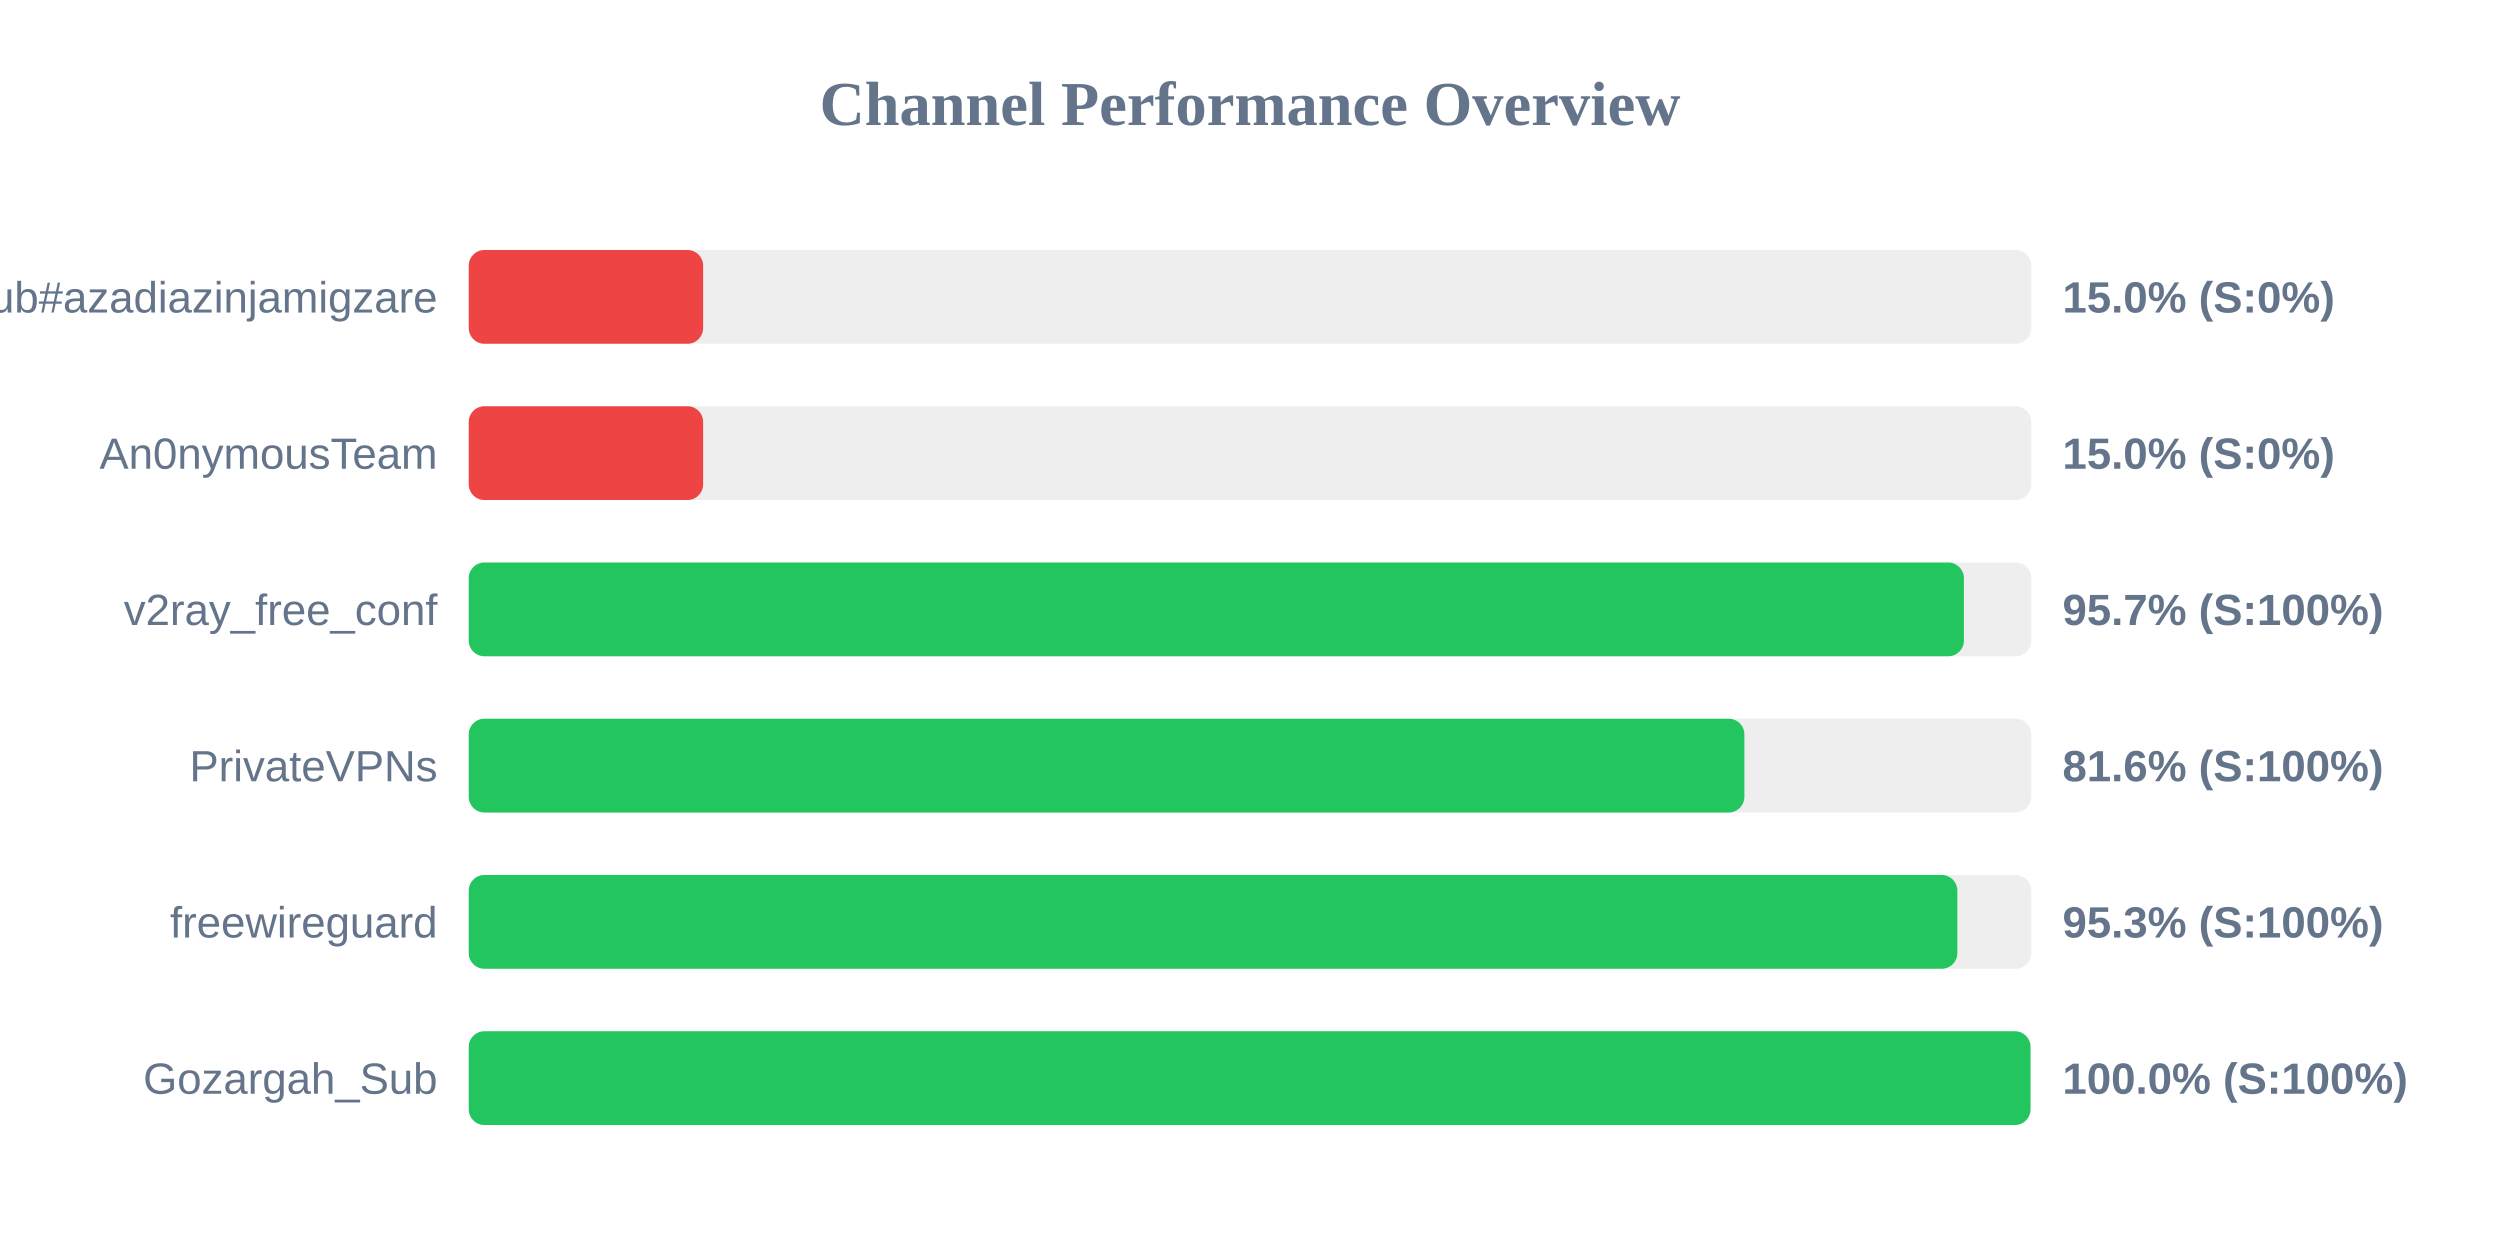
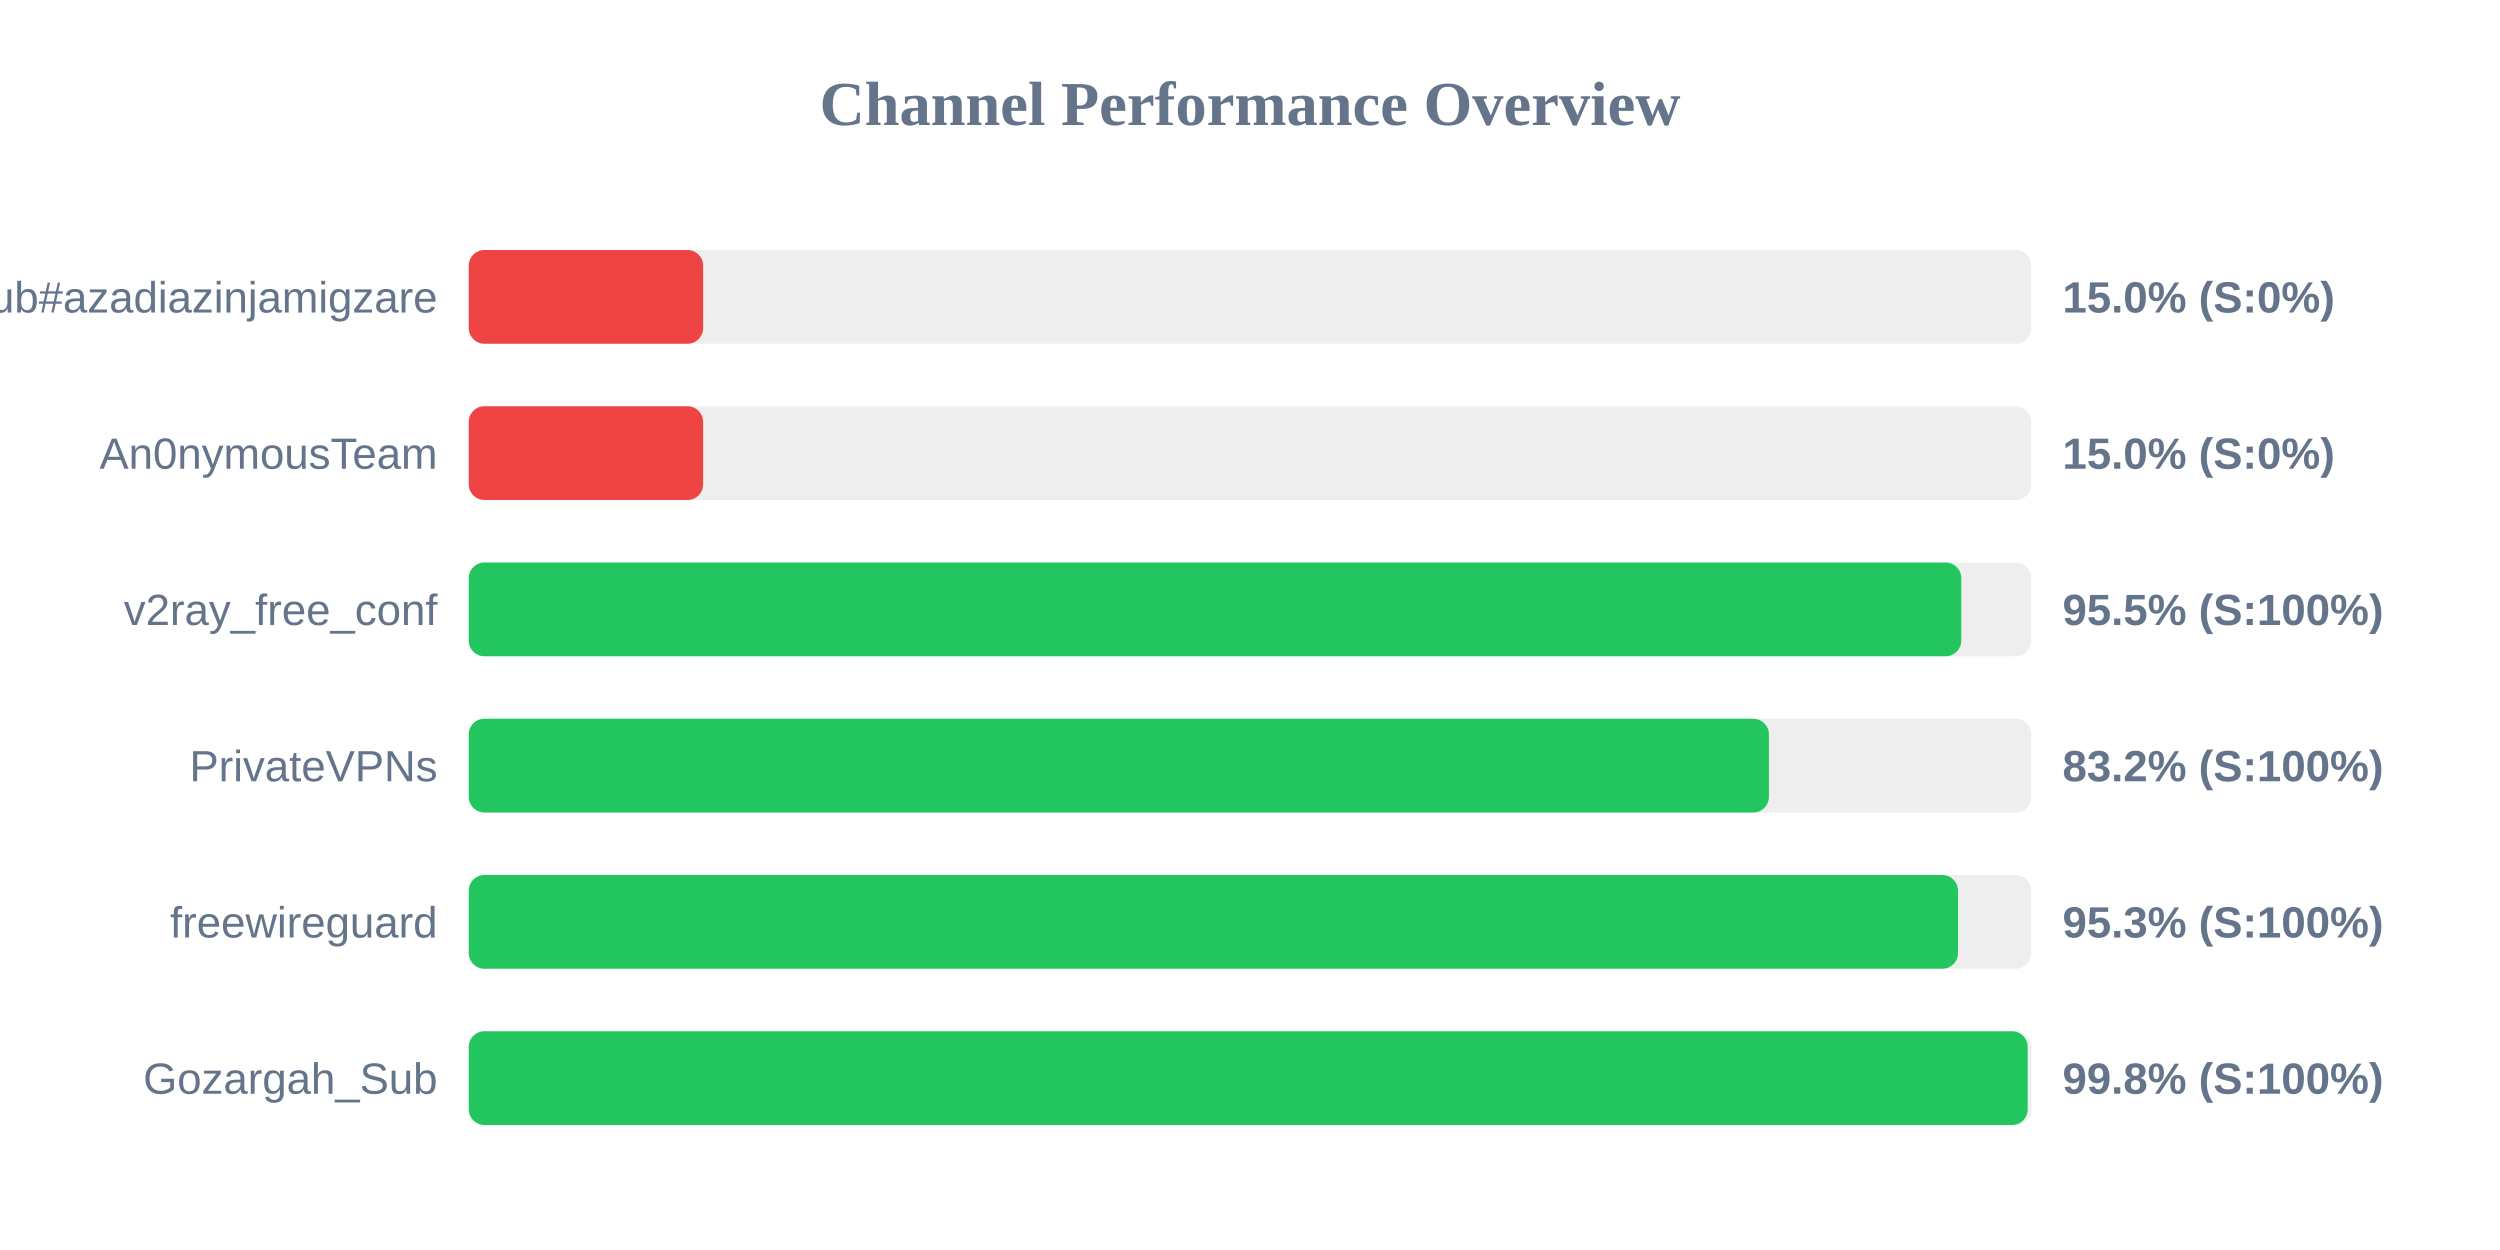
<svg xmlns="http://www.w3.org/2000/svg" width="800" height="400" version="1.1">
  <style>
        .row { font: 14px Arial; fill: #64748b; }
        .score { font: bold 14px Arial; fill: #64748b; }
    </style>
  <text x="400" y="40" text-anchor="middle" font-size="20px" font-weight="bold" fill="#64748b">Channel Performance Overview</text>
  <rect x="150" y="80" width="500" height="30" fill="#eee" rx="5" />
  <rect x="150" y="80" width="75.0" height="30" fill="#ef4444" rx="5" />
  <text x="140" y="100" text-anchor="end" class="row">Sub#azadiazinjamigzare</text>
  <text x="660" y="100" text-anchor="start" class="score">15.0% (S:0%)</text>
  <rect x="150" y="130" width="500" height="30" fill="#eee" rx="5" />
  <rect x="150" y="130" width="75.0" height="30" fill="#ef4444" rx="5" />
  <text x="140" y="150" text-anchor="end" class="row">An0nymousTeam</text>
  <text x="660" y="150" text-anchor="start" class="score">15.0% (S:0%)</text>
  <rect x="150" y="180" width="500" height="30" fill="#eee" rx="5" />
-   <rect x="150" y="180" width="478.45" height="30" fill="#22c55e" rx="5" />
+   <rect x="150" y="180" width="477.6" height="30" fill="#22c55e" rx="5" />
  <text x="140" y="200" text-anchor="end" class="row">v2ray_free_conf</text>
-   <text x="660" y="200" text-anchor="start" class="score">95.7% (S:100%)</text>
+   <text x="660" y="200" text-anchor="start" class="score">95.5% (S:100%)</text>
  <rect x="150" y="230" width="500" height="30" fill="#eee" rx="5" />
-   <rect x="150" y="230" width="408.2" height="30" fill="#22c55e" rx="5" />
+   <rect x="150" y="230" width="416.05" height="30" fill="#22c55e" rx="5" />
  <text x="140" y="250" text-anchor="end" class="row">PrivateVPNs</text>
-   <text x="660" y="250" text-anchor="start" class="score">81.6% (S:100%)</text>
+   <text x="660" y="250" text-anchor="start" class="score">83.2% (S:100%)</text>
  <rect x="150" y="280" width="500" height="30" fill="#eee" rx="5" />
-   <rect x="150" y="280" width="476.35" height="30" fill="#22c55e" rx="5" />
+   <rect x="150" y="280" width="476.55" height="30" fill="#22c55e" rx="5" />
  <text x="140" y="300" text-anchor="end" class="row">freewireguard</text>
  <text x="660" y="300" text-anchor="start" class="score">95.3% (S:100%)</text>
  <rect x="150" y="330" width="500" height="30" fill="#eee" rx="5" />
-   <rect x="150" y="330" width="499.75" height="30" fill="#22c55e" rx="5" />
+   <rect x="150" y="330" width="498.85" height="30" fill="#22c55e" rx="5" />
  <text x="140" y="350" text-anchor="end" class="row">Gozargah_Sub</text>
-   <text x="660" y="350" text-anchor="start" class="score">100.0% (S:100%)</text>
+   <text x="660" y="350" text-anchor="start" class="score">99.8% (S:100%)</text>
</svg>
